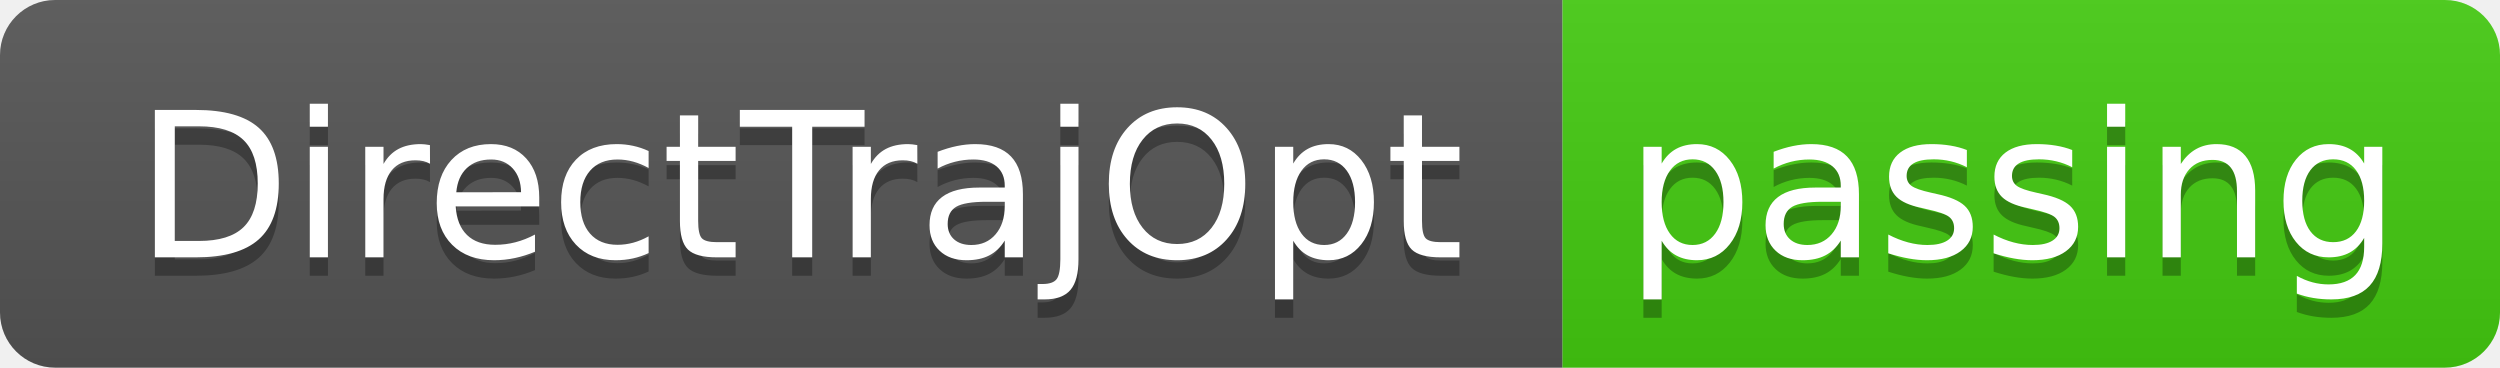
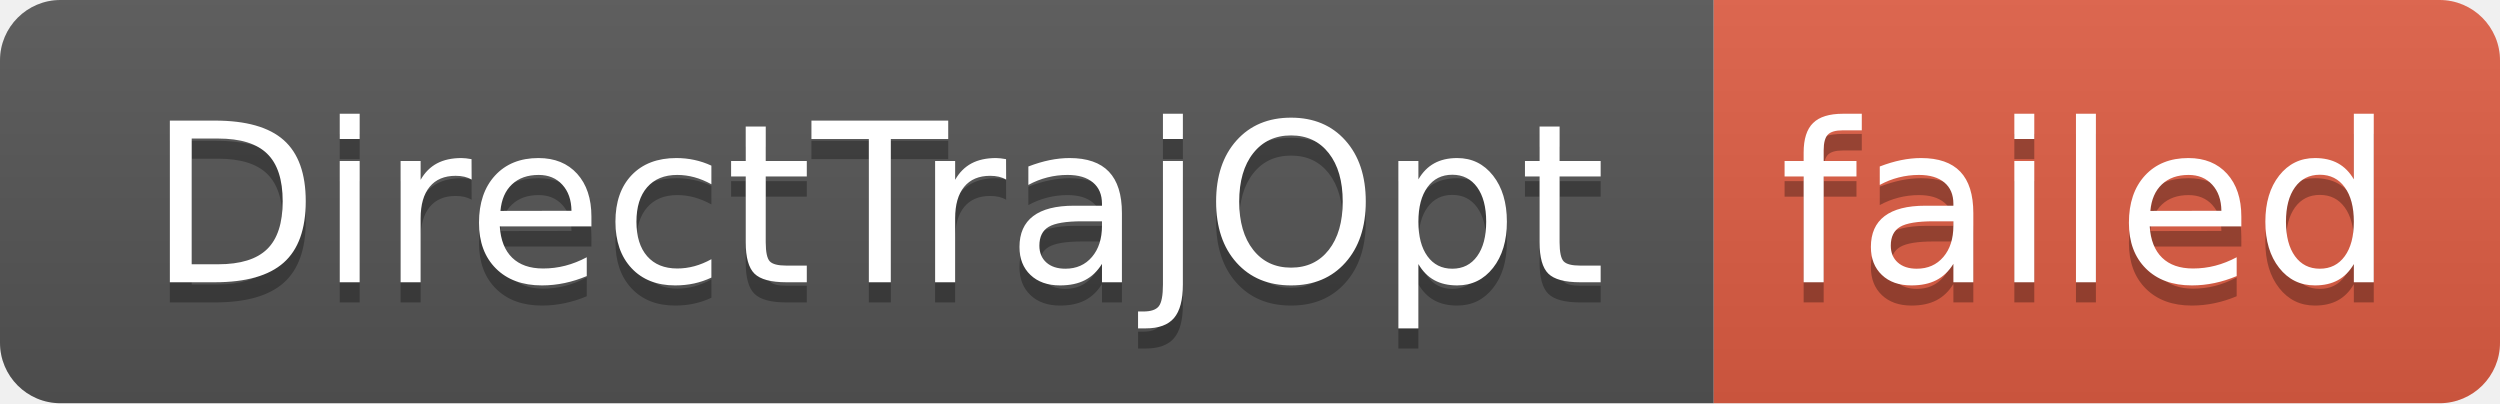
- <svg xmlns="http://www.w3.org/2000/svg" width="136" height="20" role="img" aria-label="DirectTrajOpt: passing">
+ <svg xmlns="http://www.w3.org/2000/svg" width="124" height="20" role="img" aria-label="DirectTrajOpt: failed">
  <linearGradient id="s" x2="0" y2="100%">
    <stop offset="0" stop-color="#bbb" stop-opacity=".1" />
    <stop offset="1" stop-opacity=".1" />
  </linearGradient>
  <clipPath id="r">
-     <rect width="136" height="20" rx="3" fill="#fff" />
+     <rect width="124" height="20" rx="3" fill="#fff" />
  </clipPath>
  <g clip-path="url(#r)">
    <rect width="85" height="20" fill="#555" />
-     <rect x="85" width="51" height="20" fill="#4c1" />
-     <rect width="136" height="20" fill="url(#s)" />
+     <rect x="85" width="39" height="20" fill="#e05d44" />
+     <rect width="124" height="20" fill="url(#s)" />
  </g>
  <g fill="#fff" text-anchor="middle" font-family="Verdana,Geneva,DejaVu Sans,sans-serif" text-rendering="geometricPrecision" font-size="110">
    <text aria-hidden="true" x="435" y="150" fill="#010101" fill-opacity=".3" transform="scale(.1)" textLength="750">DirectTrajOpt</text>
    <text x="435" y="140" transform="scale(.1)" fill="#fff" textLength="750">DirectTrajOpt</text>
-     <text aria-hidden="true" x="1095" y="150" fill="#010101" fill-opacity=".3" transform="scale(.1)" textLength="410">passing</text>
-     <text x="1095" y="140" transform="scale(.1)" fill="#fff" textLength="410">passing</text>
+     <text aria-hidden="true" x="1035" y="150" fill="#010101" fill-opacity=".3" transform="scale(.1)" textLength="290">failed</text>
+     <text x="1035" y="140" transform="scale(.1)" fill="#fff" textLength="290">failed</text>
  </g>
</svg>
